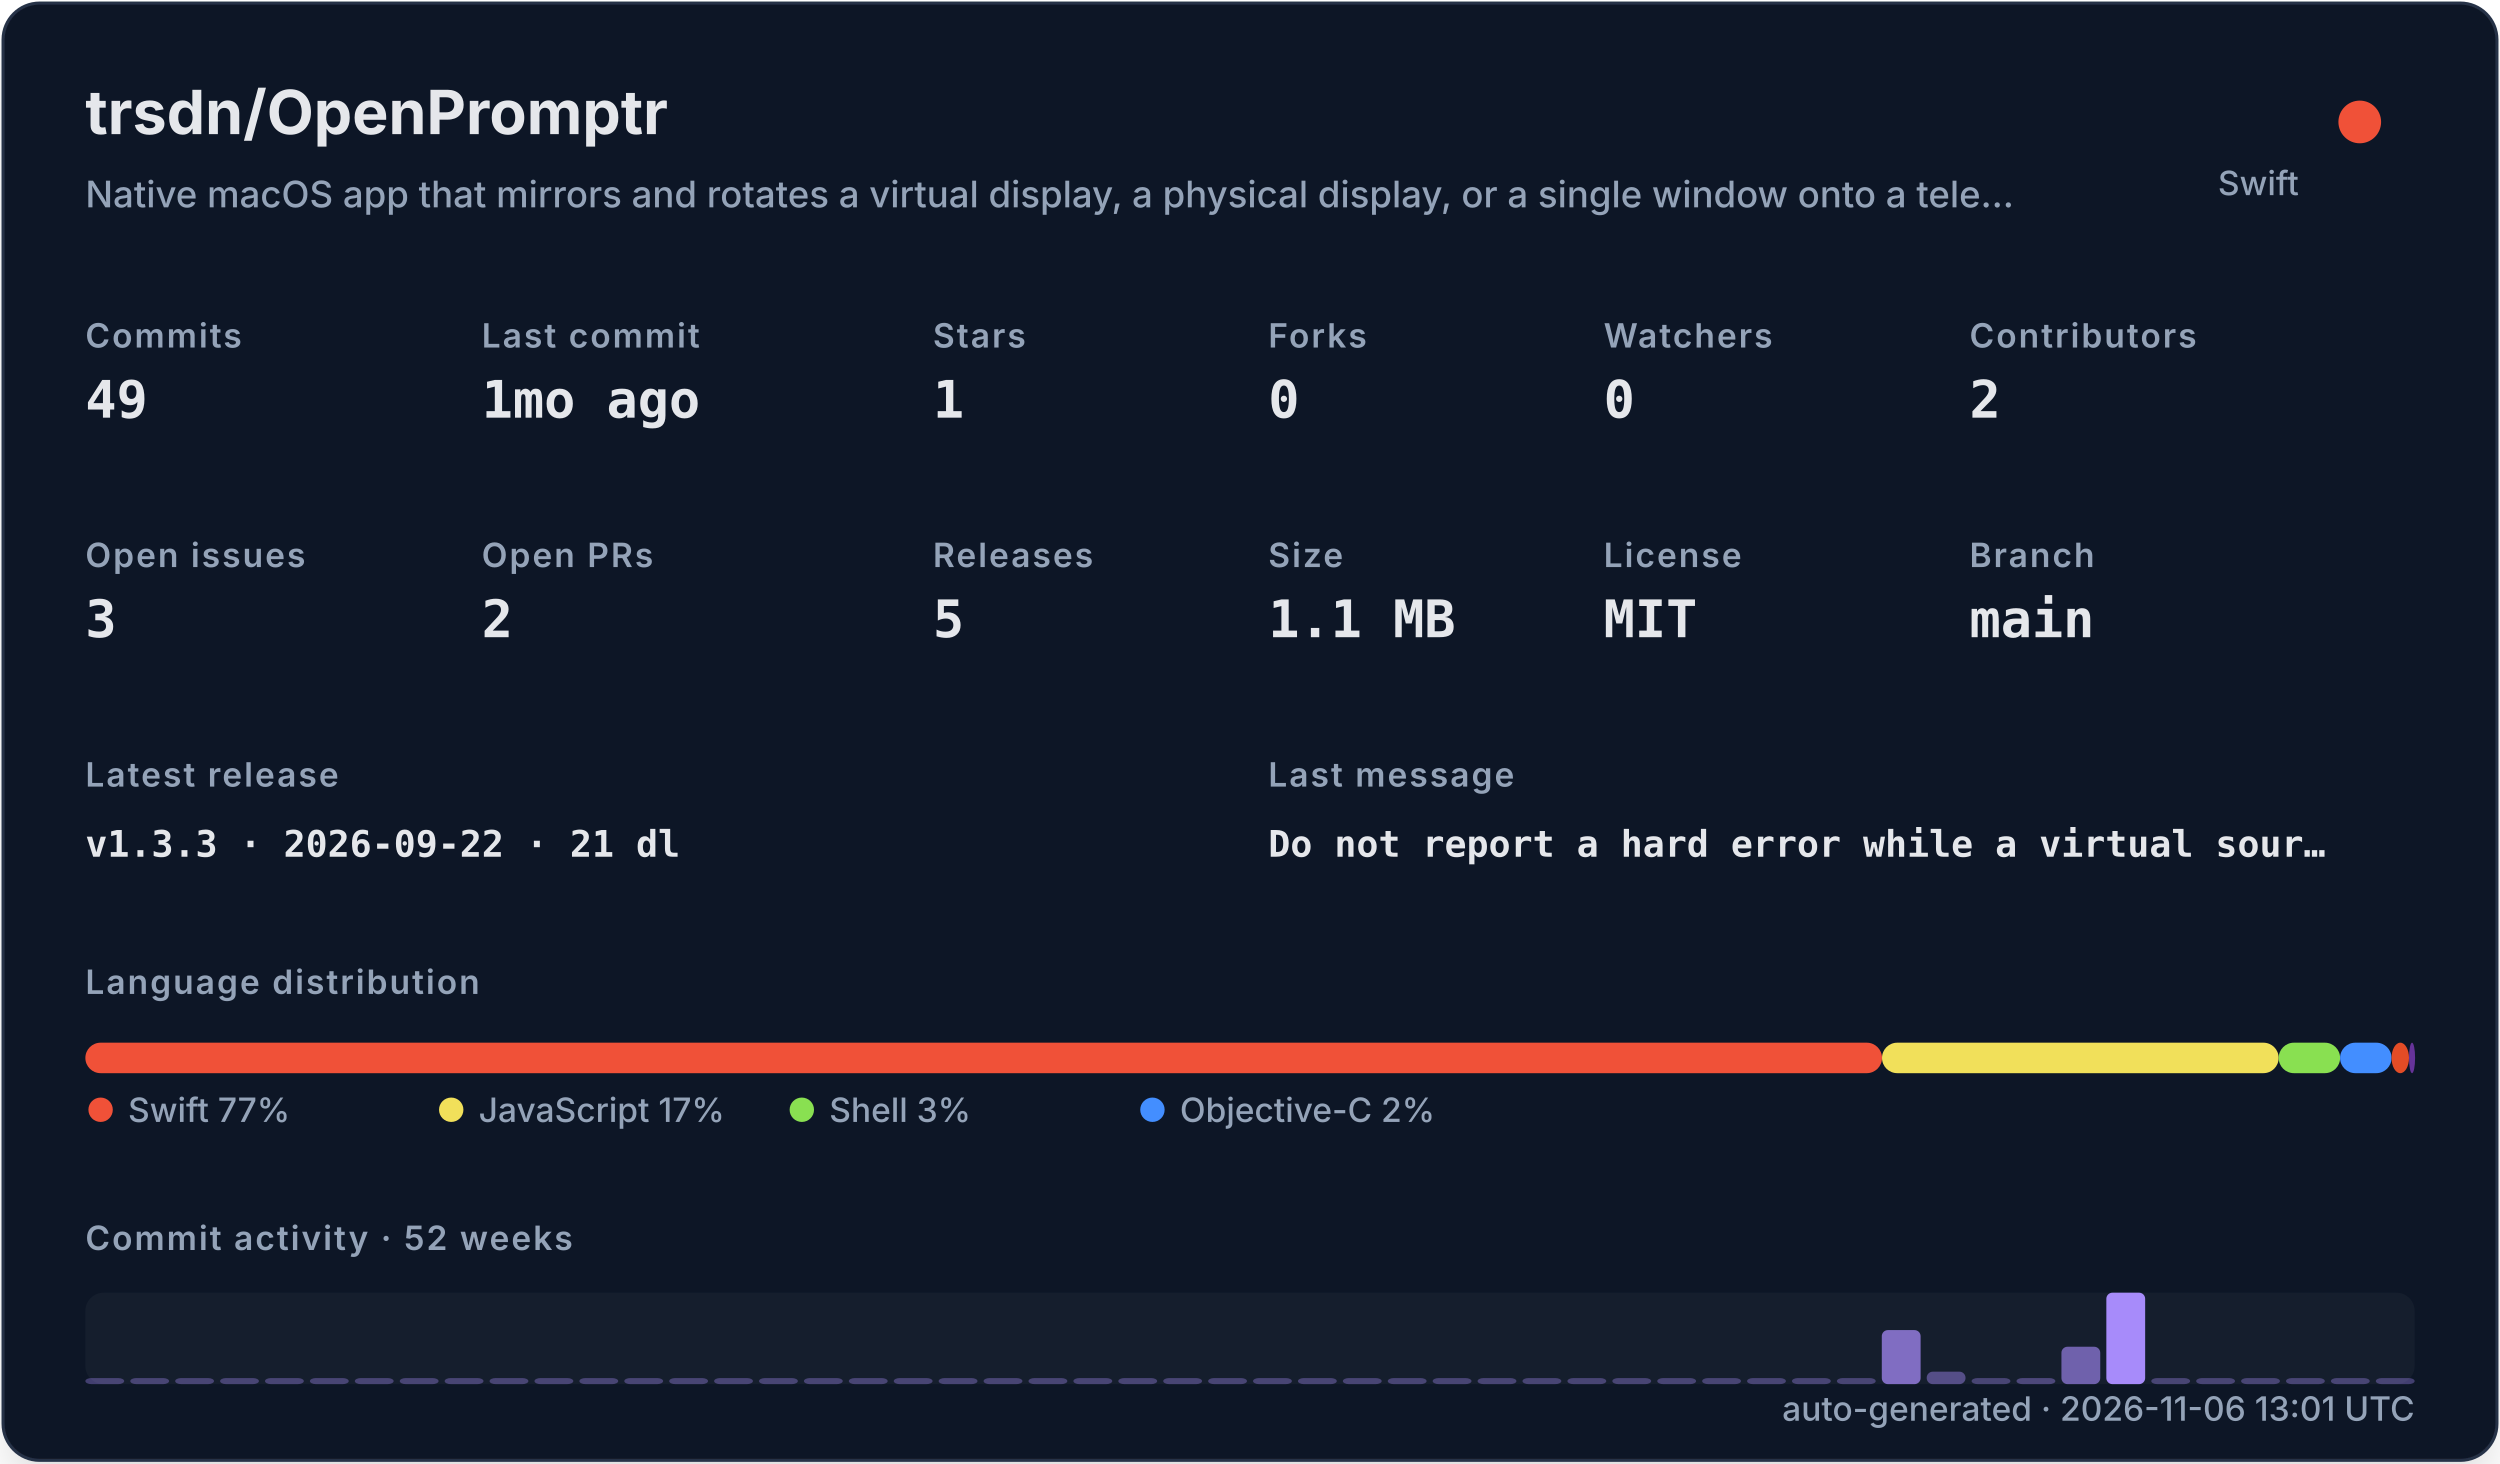
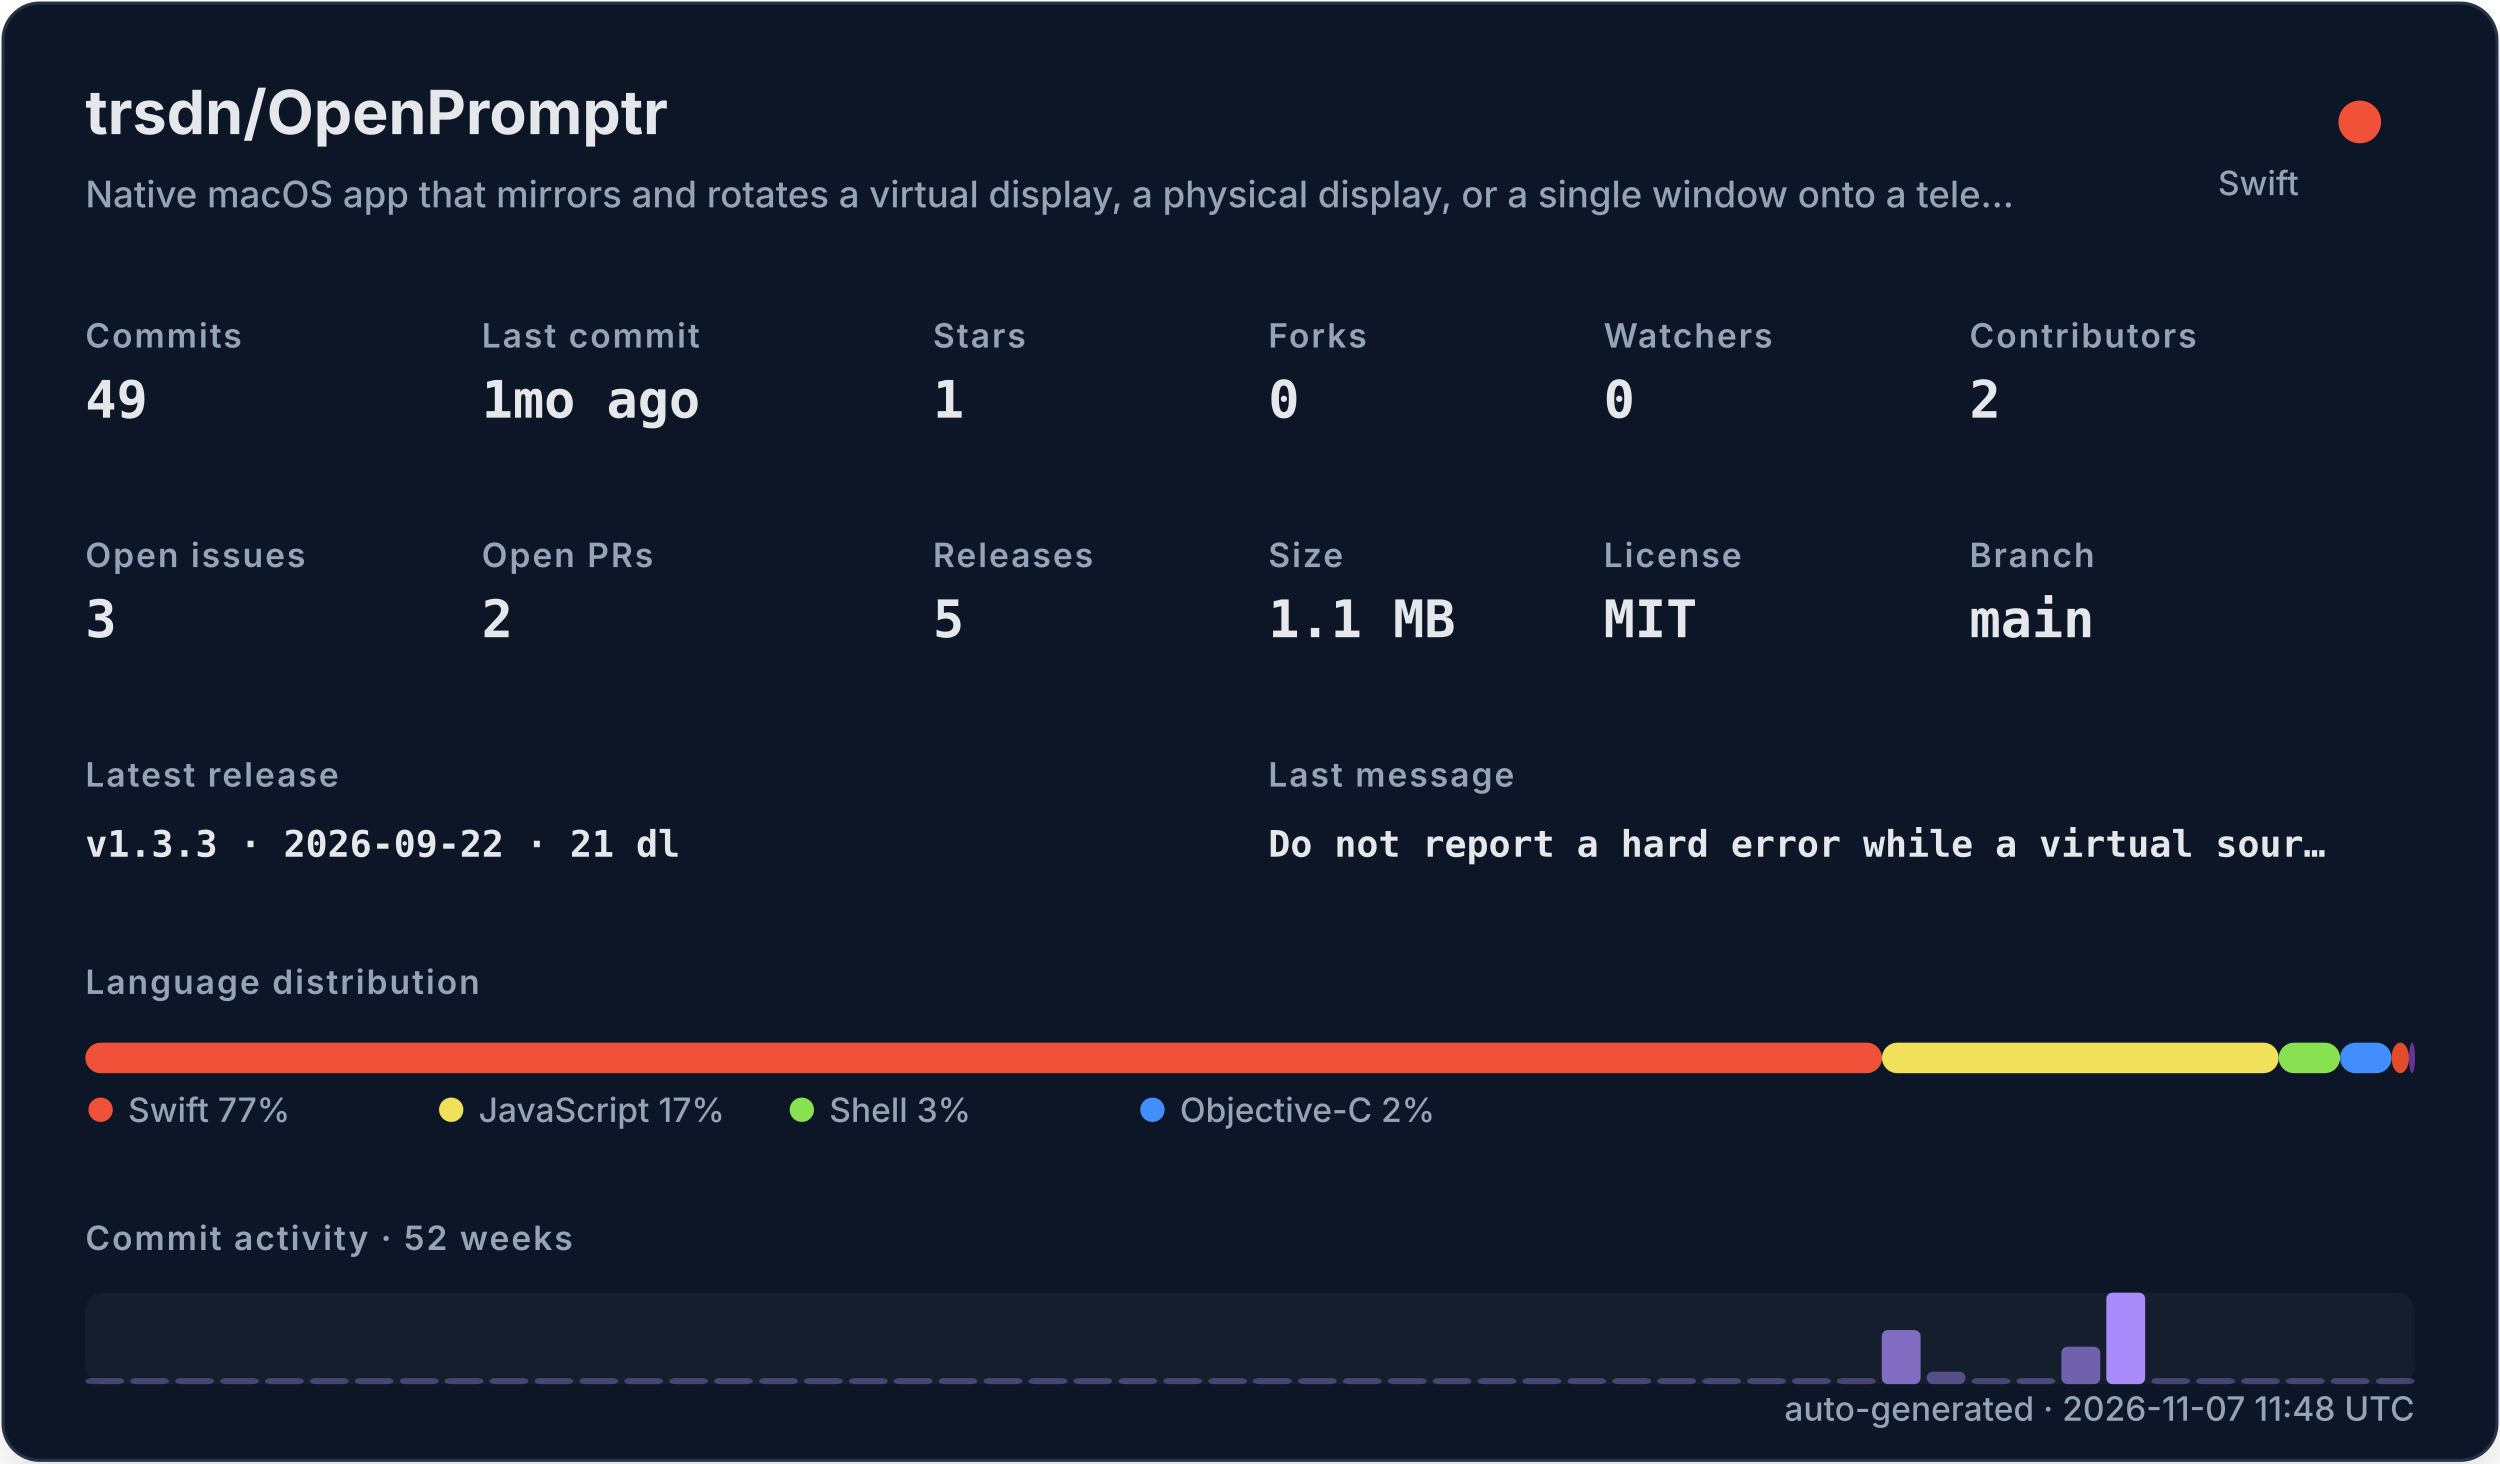
<svg xmlns="http://www.w3.org/2000/svg" width="820" height="480" viewBox="0 0 820 480" role="img">
  <defs>
    <filter id="shadow" x="-10%" y="-10%" width="120%" height="120%">
      <feDropShadow dx="0" dy="8" stdDeviation="10" flood-color="#000000" flood-opacity="0.16" />
    </filter>
    <style>
    .title { font: 700 20px -apple-system,BlinkMacSystemFont,"Segoe UI",sans-serif; fill: #e5e7eb; }
    .subtitle { font: 500 12px -apple-system,BlinkMacSystemFont,"Segoe UI",sans-serif; fill: #94a3b8; }
    .label { font: 600 11px -apple-system,BlinkMacSystemFont,"Segoe UI",sans-serif; fill: #94a3b8; text-transform: uppercase; letter-spacing: .06em; }
    .value { font: 700 17px ui-monospace,SFMono-Regular,Menlo,monospace; fill: #e5e7eb; }
    .small { font: 500 11px -apple-system,BlinkMacSystemFont,"Segoe UI",sans-serif; fill: #94a3b8; }
    .tiny { font: 500 10px -apple-system,BlinkMacSystemFont,"Segoe UI",sans-serif; fill: #94a3b8; }
    .mono { font: 650 12px ui-monospace,SFMono-Regular,Menlo,monospace; fill: #e5e7eb; }
  </style>
  </defs>
  <rect x="1" y="1" width="818" height="478" rx="12" fill="#111827" stroke="#263247" filter="url(#shadow)" />
  <text x="28" y="44" class="title">trsdn/OpenPromptr</text>
  <text x="28" y="68" class="subtitle">Native macOS app that mirrors and rotates a virtual display, a physical display, or a single window onto a tele…</text>
  <circle cx="774" cy="40" r="7" fill="#F05138" />
  <text x="754" y="64" text-anchor="end" class="small">Swift</text>
  <text x="28" y="114" class="label">Commits</text>
  <text x="28" y="137" class="value">49</text>
  <text x="158" y="114" class="label">Last commit</text>
  <text x="158" y="137" class="value">1mo ago</text>
  <text x="306" y="114" class="label">Stars</text>
  <text x="306" y="137" class="value">1</text>
  <text x="416" y="114" class="label">Forks</text>
  <text x="416" y="137" class="value">0</text>
  <text x="526" y="114" class="label">Watchers</text>
  <text x="526" y="137" class="value">0</text>
  <text x="646" y="114" class="label">Contributors</text>
  <text x="646" y="137" class="value">2</text>
  <text x="28" y="186" class="label">Open issues</text>
  <text x="28" y="209" class="value">3</text>
  <text x="158" y="186" class="label">Open PRs</text>
  <text x="158" y="209" class="value">2</text>
  <text x="306" y="186" class="label">Releases</text>
  <text x="306" y="209" class="value">5</text>
  <text x="416" y="186" class="label">Size</text>
  <text x="416" y="209" class="value">1.1 MB</text>
  <text x="526" y="186" class="label">License</text>
  <text x="526" y="209" class="value">MIT</text>
  <text x="646" y="186" class="label">Branch</text>
  <text x="646" y="209" class="value">main</text>
  <text x="28" y="258" class="label">Latest release</text>
  <text x="28" y="281" class="mono">v1.3.3 · 2026-09-22 · 21 dl</text>
  <text x="416" y="258" class="label">Last message</text>
  <text x="416" y="281" class="mono">Do not report a hard error while a virtual sour…</text>
  <text x="28" y="326" class="label">Language distribution</text>
  <rect x="28.00" y="342" width="589.30" height="10" rx="5" fill="#F05138" />
  <rect x="617.30" y="342" width="130.10" height="10" rx="5" fill="#f1e05a" />
  <rect x="747.41" y="342" width="20.14" height="10" rx="5" fill="#89e051" />
  <rect x="767.55" y="342" width="16.88" height="10" rx="5" fill="#438eff" />
  <rect x="784.44" y="342" width="5.71" height="10" rx="5" fill="#e34c26" />
  <rect x="790.15" y="342" width="2.00" height="10" rx="5" fill="#663399" />
  <circle cx="33" cy="364" r="4" fill="#F05138" />
  <text x="42" y="368" class="small">Swift 77%</text>
  <circle cx="148" cy="364" r="4" fill="#f1e05a" />
  <text x="157" y="368" class="small">JavaScript 17%</text>
  <circle cx="263" cy="364" r="4" fill="#89e051" />
  <text x="272" y="368" class="small">Shell 3%</text>
  <circle cx="378" cy="364" r="4" fill="#438eff" />
  <text x="387" y="368" class="small">Objective-C 2%</text>
  <text x="28" y="410" class="label">Commit activity · 52 weeks</text>
  <rect x="28" y="424" width="764" height="30" rx="6" fill="#1f2937" opacity=".42" />
  <rect x="28.00" y="452.00" width="12.73" height="2.00" rx="2" fill="#a78bfa" opacity="0.35" />
  <rect x="42.73" y="452.00" width="12.73" height="2.00" rx="2" fill="#a78bfa" opacity="0.35" />
  <rect x="57.46" y="452.00" width="12.73" height="2.00" rx="2" fill="#a78bfa" opacity="0.35" />
  <rect x="72.19" y="452.00" width="12.73" height="2.00" rx="2" fill="#a78bfa" opacity="0.35" />
  <rect x="86.92" y="452.00" width="12.73" height="2.00" rx="2" fill="#a78bfa" opacity="0.35" />
  <rect x="101.65" y="452.00" width="12.73" height="2.00" rx="2" fill="#a78bfa" opacity="0.35" />
  <rect x="116.38" y="452.00" width="12.73" height="2.00" rx="2" fill="#a78bfa" opacity="0.35" />
  <rect x="131.12" y="452.00" width="12.73" height="2.00" rx="2" fill="#a78bfa" opacity="0.35" />
  <rect x="145.85" y="452.00" width="12.73" height="2.00" rx="2" fill="#a78bfa" opacity="0.35" />
  <rect x="160.58" y="452.00" width="12.73" height="2.00" rx="2" fill="#a78bfa" opacity="0.35" />
  <rect x="175.31" y="452.00" width="12.73" height="2.00" rx="2" fill="#a78bfa" opacity="0.35" />
  <rect x="190.04" y="452.00" width="12.73" height="2.00" rx="2" fill="#a78bfa" opacity="0.35" />
  <rect x="204.77" y="452.00" width="12.73" height="2.00" rx="2" fill="#a78bfa" opacity="0.35" />
  <rect x="219.50" y="452.00" width="12.73" height="2.00" rx="2" fill="#a78bfa" opacity="0.35" />
  <rect x="234.23" y="452.00" width="12.73" height="2.00" rx="2" fill="#a78bfa" opacity="0.35" />
  <rect x="248.96" y="452.00" width="12.73" height="2.00" rx="2" fill="#a78bfa" opacity="0.35" />
  <rect x="263.69" y="452.00" width="12.73" height="2.00" rx="2" fill="#a78bfa" opacity="0.35" />
  <rect x="278.42" y="452.00" width="12.73" height="2.00" rx="2" fill="#a78bfa" opacity="0.35" />
  <rect x="293.15" y="452.00" width="12.73" height="2.00" rx="2" fill="#a78bfa" opacity="0.35" />
  <rect x="307.88" y="452.00" width="12.73" height="2.00" rx="2" fill="#a78bfa" opacity="0.35" />
  <rect x="322.62" y="452.00" width="12.73" height="2.00" rx="2" fill="#a78bfa" opacity="0.35" />
  <rect x="337.35" y="452.00" width="12.73" height="2.00" rx="2" fill="#a78bfa" opacity="0.35" />
  <rect x="352.08" y="452.00" width="12.73" height="2.00" rx="2" fill="#a78bfa" opacity="0.35" />
  <rect x="366.81" y="452.00" width="12.73" height="2.00" rx="2" fill="#a78bfa" opacity="0.35" />
  <rect x="381.54" y="452.00" width="12.73" height="2.00" rx="2" fill="#a78bfa" opacity="0.35" />
  <rect x="396.27" y="452.00" width="12.73" height="2.00" rx="2" fill="#a78bfa" opacity="0.35" />
  <rect x="411.00" y="452.00" width="12.73" height="2.00" rx="2" fill="#a78bfa" opacity="0.35" />
  <rect x="425.73" y="452.00" width="12.73" height="2.00" rx="2" fill="#a78bfa" opacity="0.35" />
  <rect x="440.46" y="452.00" width="12.73" height="2.00" rx="2" fill="#a78bfa" opacity="0.35" />
  <rect x="455.19" y="452.00" width="12.73" height="2.00" rx="2" fill="#a78bfa" opacity="0.35" />
  <rect x="469.92" y="452.00" width="12.73" height="2.00" rx="2" fill="#a78bfa" opacity="0.35" />
  <rect x="484.65" y="452.00" width="12.73" height="2.00" rx="2" fill="#a78bfa" opacity="0.35" />
  <rect x="499.38" y="452.00" width="12.73" height="2.00" rx="2" fill="#a78bfa" opacity="0.35" />
  <rect x="514.12" y="452.00" width="12.73" height="2.00" rx="2" fill="#a78bfa" opacity="0.35" />
  <rect x="528.85" y="452.00" width="12.73" height="2.00" rx="2" fill="#a78bfa" opacity="0.35" />
  <rect x="543.58" y="452.00" width="12.73" height="2.00" rx="2" fill="#a78bfa" opacity="0.35" />
  <rect x="558.31" y="452.00" width="12.73" height="2.00" rx="2" fill="#a78bfa" opacity="0.35" />
  <rect x="573.04" y="452.00" width="12.73" height="2.00" rx="2" fill="#a78bfa" opacity="0.35" />
  <rect x="587.77" y="452.00" width="12.73" height="2.00" rx="2" fill="#a78bfa" opacity="0.35" />
  <rect x="602.50" y="452.00" width="12.73" height="2.00" rx="2" fill="#a78bfa" opacity="0.35" />
  <rect x="617.23" y="436.27" width="12.73" height="17.73" rx="2" fill="#a78bfa" opacity="0.73" />
  <rect x="631.96" y="449.91" width="12.73" height="4.09" rx="2" fill="#a78bfa" opacity="0.44" />
  <rect x="646.69" y="452.00" width="12.73" height="2.00" rx="2" fill="#a78bfa" opacity="0.35" />
  <rect x="661.42" y="452.00" width="12.73" height="2.00" rx="2" fill="#a78bfa" opacity="0.38" />
  <rect x="676.15" y="441.73" width="12.73" height="12.27" rx="2" fill="#a78bfa" opacity="0.62" />
  <rect x="690.88" y="424.00" width="12.73" height="30.00" rx="2" fill="#a78bfa" opacity="1.00" />
  <rect x="705.62" y="452.00" width="12.73" height="2.00" rx="2" fill="#a78bfa" opacity="0.35" />
  <rect x="720.35" y="452.00" width="12.73" height="2.00" rx="2" fill="#a78bfa" opacity="0.35" />
  <rect x="735.08" y="452.00" width="12.73" height="2.00" rx="2" fill="#a78bfa" opacity="0.35" />
  <rect x="749.81" y="452.00" width="12.73" height="2.00" rx="2" fill="#a78bfa" opacity="0.35" />
  <rect x="764.54" y="452.00" width="12.73" height="2.00" rx="2" fill="#a78bfa" opacity="0.35" />
  <rect x="779.27" y="452.00" width="12.73" height="2.00" rx="2" fill="#a78bfa" opacity="0.35" />
-   <text x="792" y="466" text-anchor="end" class="small">auto-generated · 2026-11-06 13:01 UTC</text>
+   <text x="792" y="466" text-anchor="end" class="small">auto-generated · 2026-11-07 11:48 UTC</text>
</svg>
